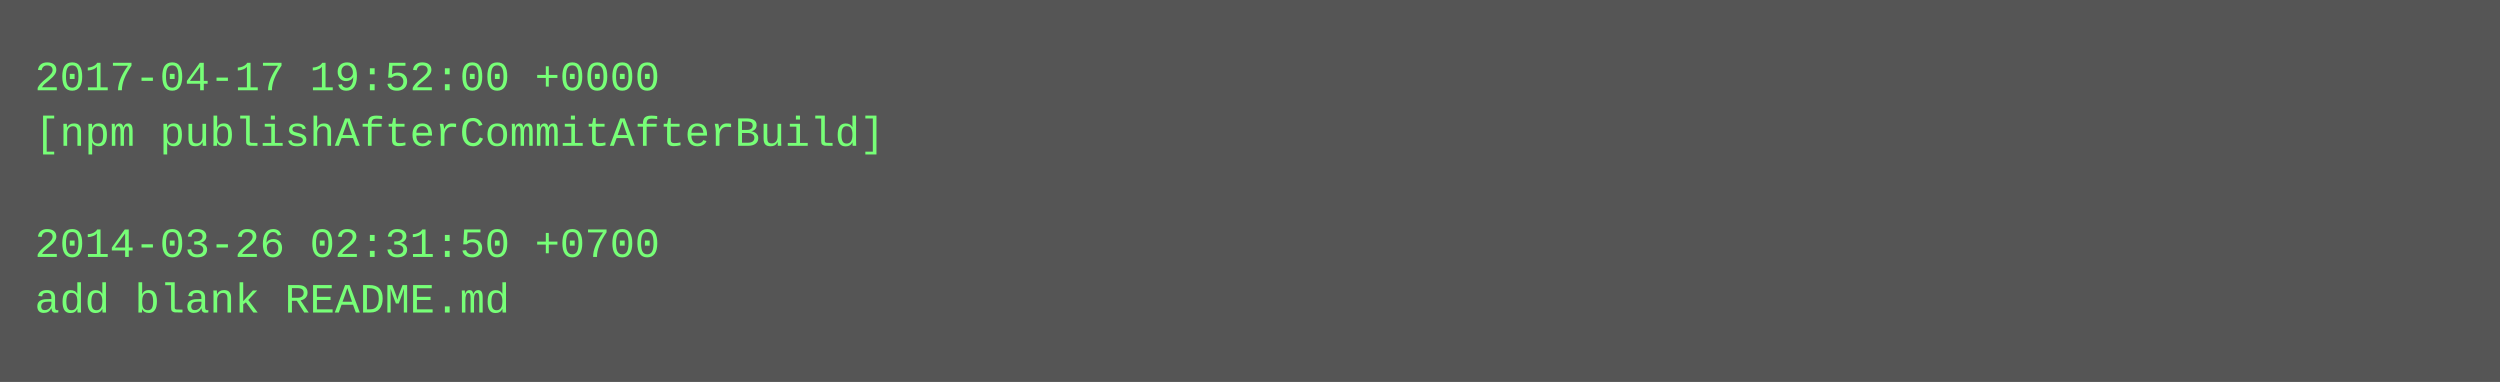
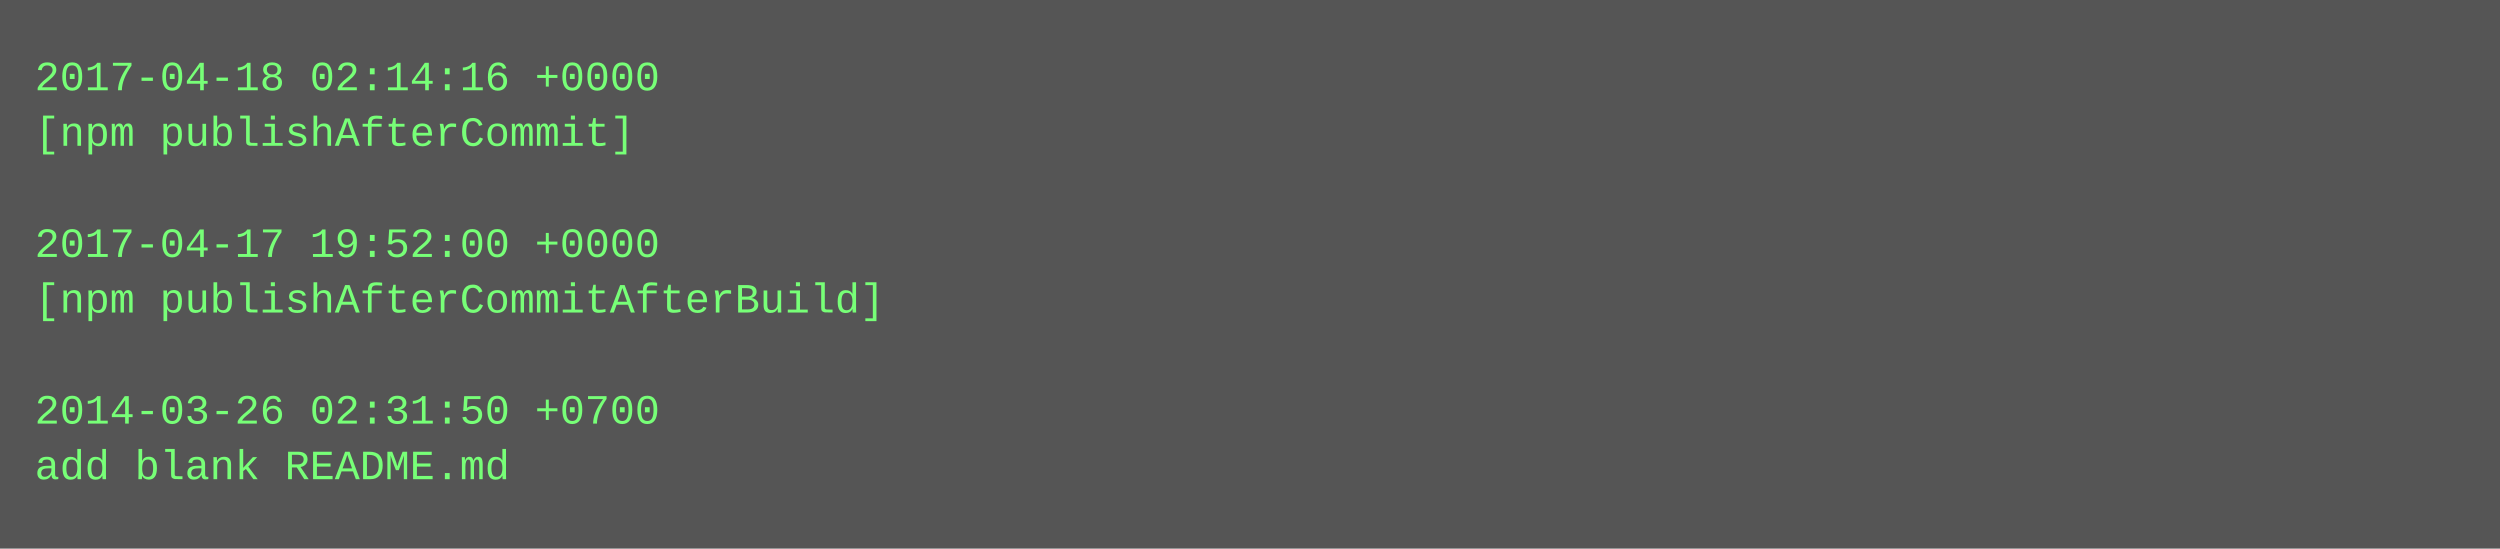
- <svg xmlns="http://www.w3.org/2000/svg" height="110" width="720">
-   <rect height="110" fill="#555" width="720" />
+ <svg xmlns="http://www.w3.org/2000/svg" height="158" width="720">
+   <rect height="158" fill="#555" width="720" />
  <text fill="#7f7" font-family="Courier New" font-size="12" xml:space="preserve">
-     <tspan x="10" y="26">2017-04-17 19:52:00 +0000</tspan>
-     <tspan x="10" y="42">[npm publishAfterCommitAfterBuild]</tspan>
+     <tspan x="10" y="26">2017-04-18 02:14:16 +0000</tspan>
+     <tspan x="10" y="42">[npm publishAfterCommit]</tspan>
    <tspan x="10" y="58" />
-     <tspan x="10" y="74">2014-03-26 02:31:50 +0700</tspan>
-     <tspan x="10" y="90">add blank README.md</tspan>
+     <tspan x="10" y="74">2017-04-17 19:52:00 +0000</tspan>
+     <tspan x="10" y="90">[npm publishAfterCommitAfterBuild]</tspan>
+     <tspan x="10" y="106" />
+     <tspan x="10" y="122">2014-03-26 02:31:50 +0700</tspan>
+     <tspan x="10" y="138">add blank README.md</tspan>
  </text>
</svg>
